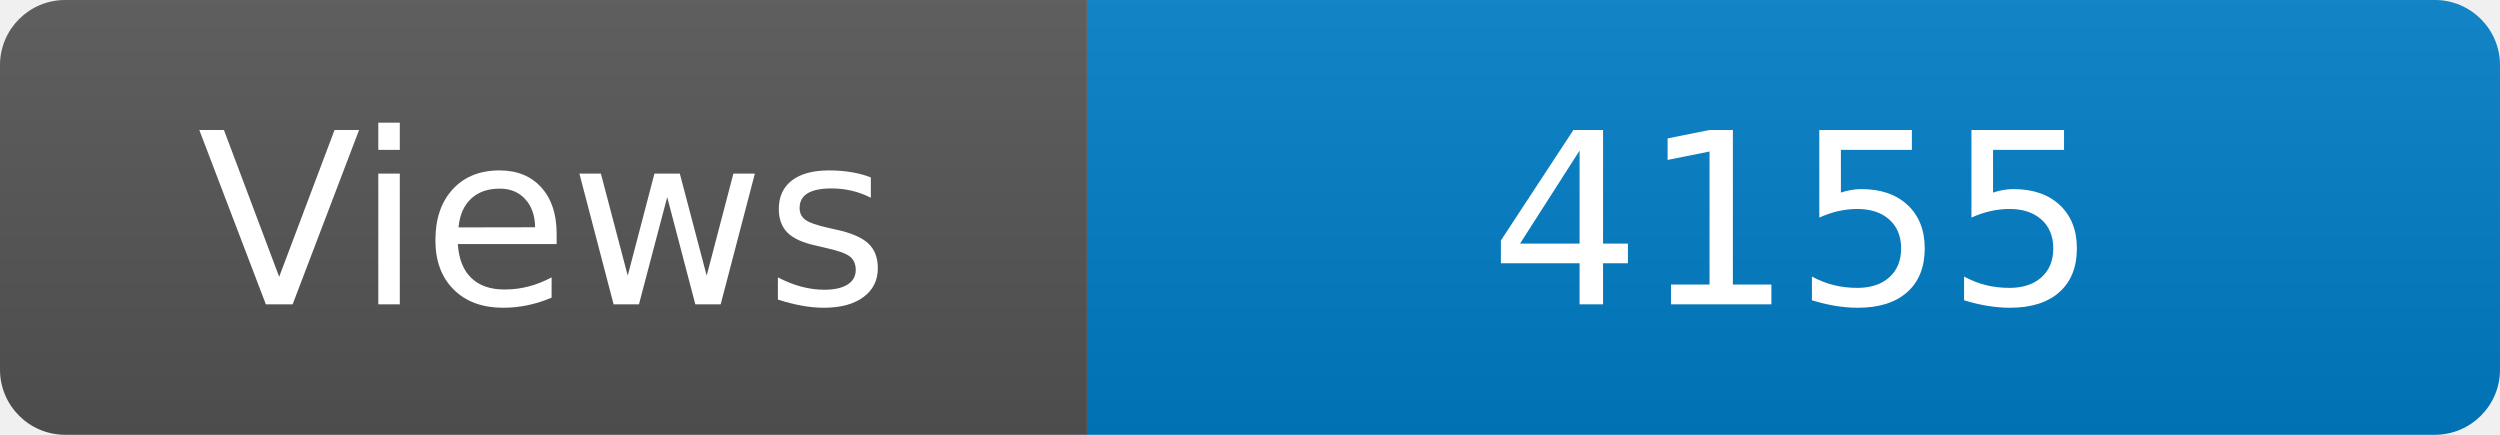
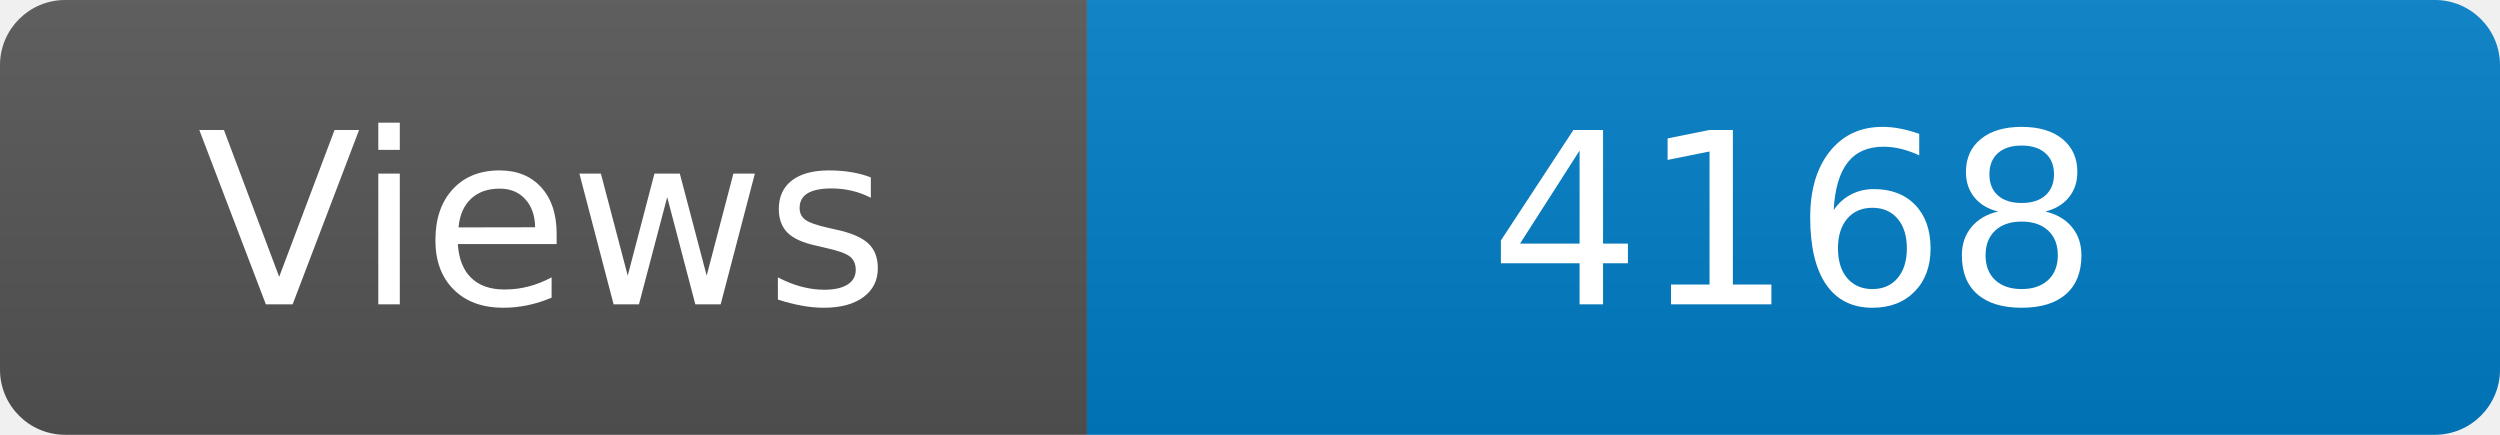
<svg xmlns="http://www.w3.org/2000/svg" width="115" height="20" role="img" aria-label="Maintained?: yes">
  <linearGradient id="s" x2="0" y2="100%">
    <stop offset="0" stop-color="#bbb" stop-opacity=".1" />
    <stop offset="1" stop-opacity=".1" />
  </linearGradient>
  <clipPath id="r">
    <rect width="115" height="20" rx="3" fill="#fff" />
  </clipPath>
  <g clip-path="url(#r)">
    <rect width="50" height="20" fill="#555" />
    <rect x="50" width="160" height="20" fill="#007ec6" />
    <rect width="115" height="20" fill="url(#s)" />
  </g>
  <g fill="#fff" text-anchor="middle" font-family="Verdana,Geneva,DejaVu Sans,sans-serif" font-size="110">
    <text x="250" y="140" transform="scale(.1)" fill="#fff">Views</text>
-     <text x="825" y="140" transform="scale(.1)" fill="#fff">4155</text>
+     <text x="825" y="140" transform="scale(.1)" fill="#fff">4168</text>
  </g>
</svg>
